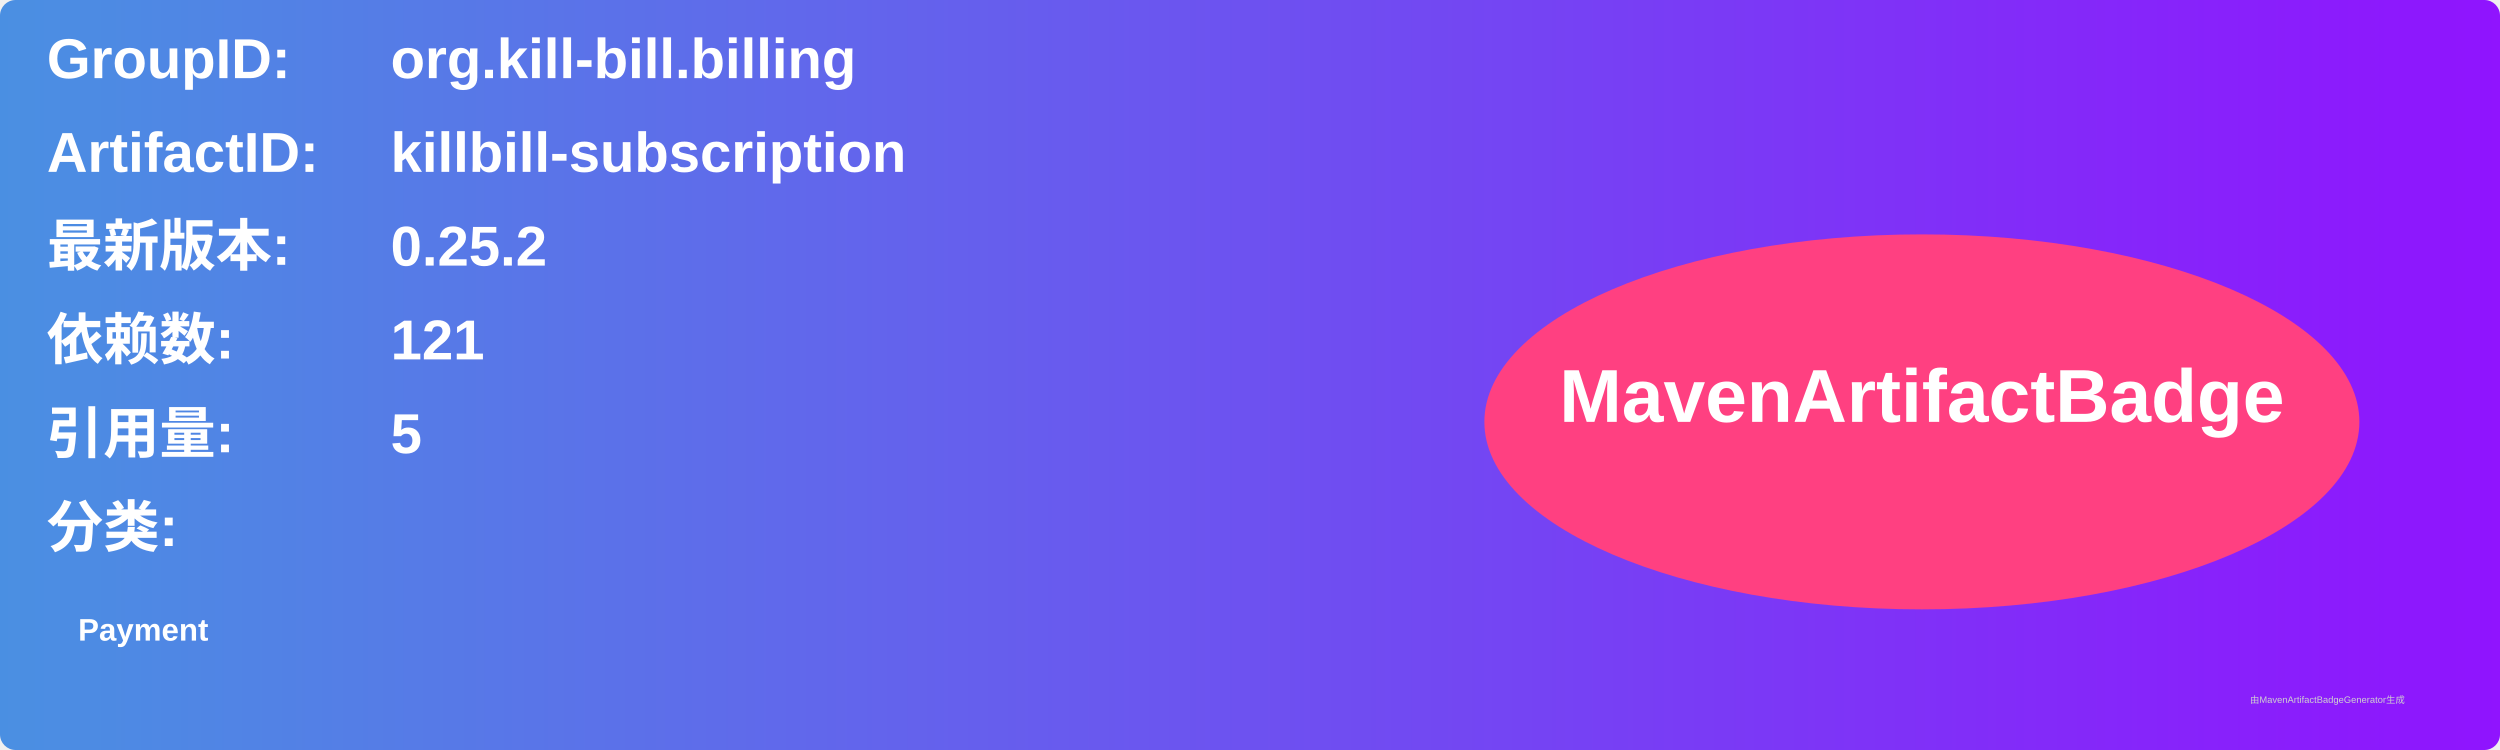
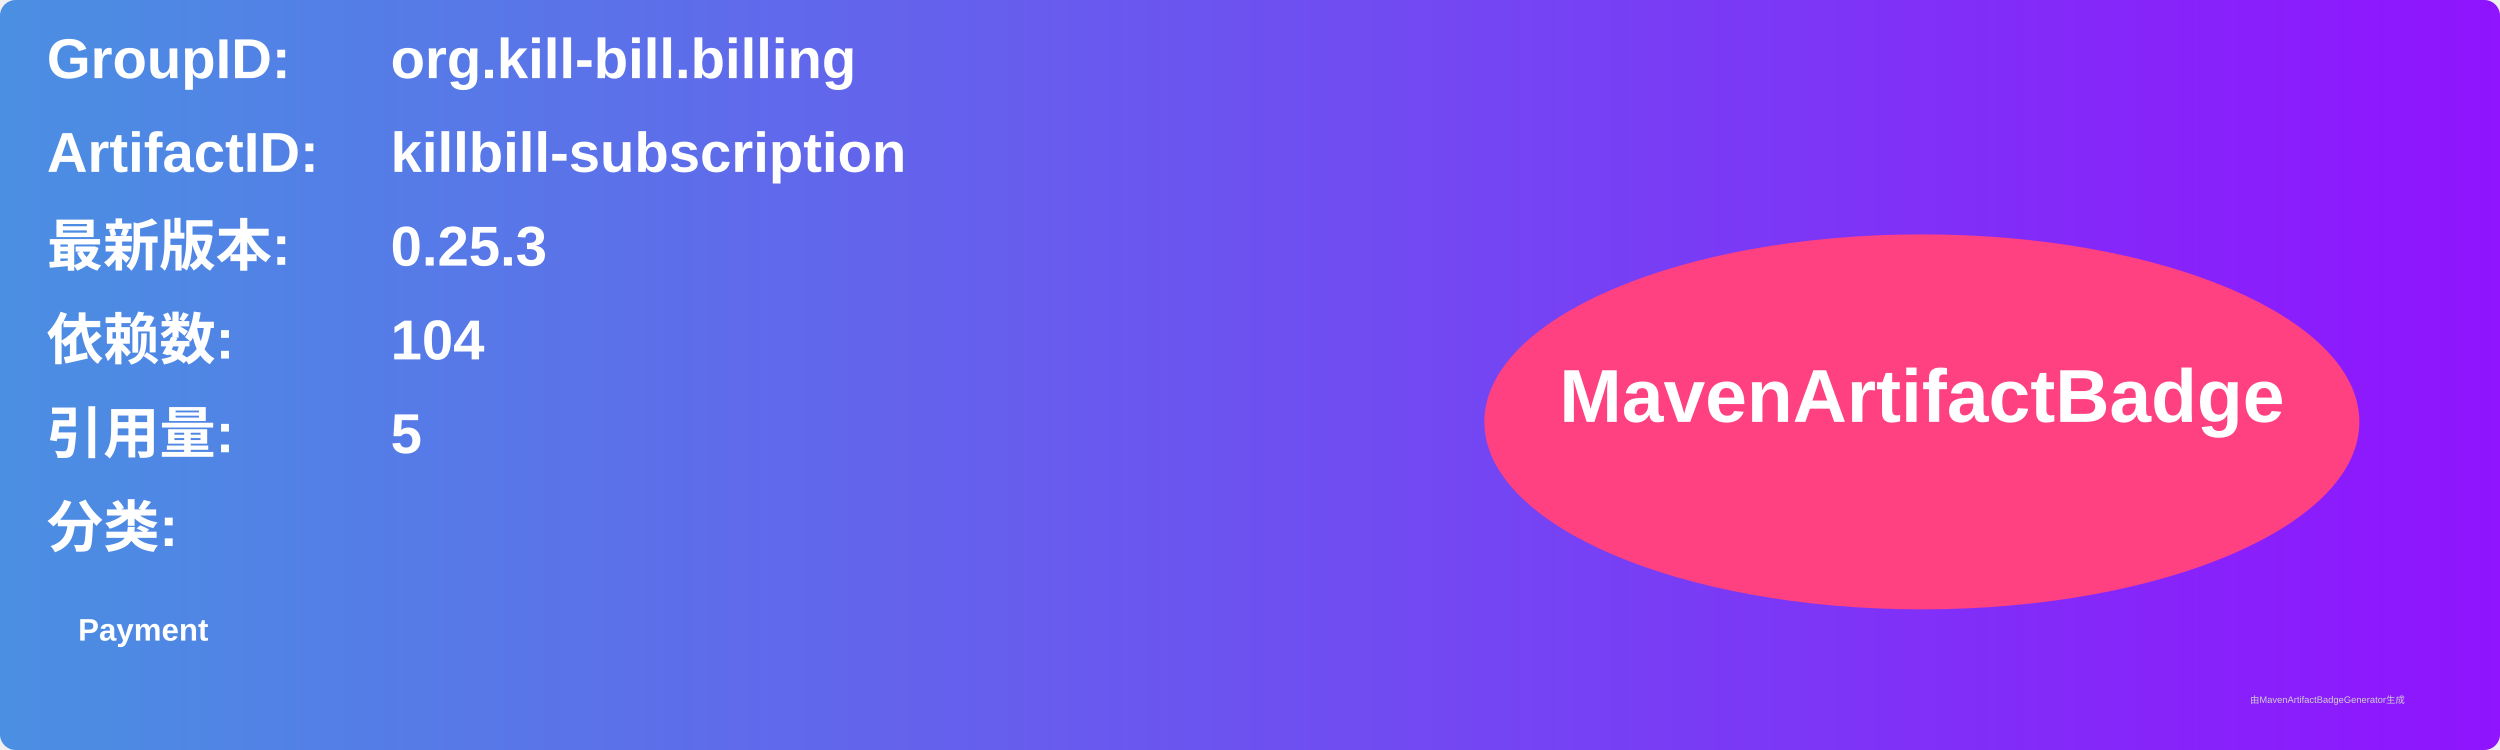
<svg xmlns="http://www.w3.org/2000/svg" width="800" height="240" viewBox="0 0 800 240">
  <linearGradient id="grad" x1="0%" y1="0%" x2="100%" y2="0%">
    <stop offset="0%" stop-color="#4a90e2" />
    <stop offset="100%" stop-color="#9013fe" />
  </linearGradient>
  <rect width="100%" height="100%" rx="5" ry="5" fill="url(#grad)" />
  <g transform="translate(15, 15)">
    <text x="0" y="10" font-family="Arial" font-size="18" fill="white" font-weight="bold" width="260">GroupID:</text>
    <text x="110" y="10" font-family="Arial" font-size="18" fill="white" font-weight="bold" width="460">org.kill-bill.billing</text>
    <text x="0" y="40" font-family="Arial" font-size="18" fill="white" font-weight="bold" width="260">ArtifactID:</text>
    <text x="110" y="40" font-family="Arial" font-size="18" fill="white" font-weight="bold" width="460">killbill-subscription</text>
    <text x="0" y="70" font-family="Arial" font-size="18" fill="white" font-weight="bold">最新版本:</text>
    <text x="110" y="70" font-family="Arial" font-size="18" fill="white" font-weight="bold">
-       <tspan font-weight="bold">0.25.2</tspan>
+       <tspan font-weight="bold">0.25.3</tspan>
    </text>
    <text x="0" y="100" font-family="Arial" font-size="18" fill="white" font-weight="bold">依赖数: </text>
    <text x="110" y="100" font-family="Arial" font-size="18" fill="white">
-       <tspan font-weight="bold">121</tspan>
+       <tspan font-weight="bold">104</tspan>
    </text>
    <text x="0" y="130" font-family="Arial" font-size="18" fill="white" font-weight="bold">引用量: </text>
    <text x="110" y="130" font-family="Arial" font-size="18" fill="white">
      <tspan font-weight="bold">5</tspan>
    </text>
    <text x="0" y="160" font-family="Arial" font-size="18" fill="white" font-weight="bold">分类:</text>
    <text x="10" y="190" font-family="Arial" font-size="10" fill="white">
      <tspan font-weight="bold">Payment</tspan>
    </text>
    <ellipse cx="600" cy="120" rx="140" ry="60" fill="#ff4081" />
    <text x="600" y="120" text-anchor="middle" font-family="Arial" font-size="24" fill="white" font-weight="bold">MavenArtifactBadge</text>
  </g>
  <text x="720" y="225" font-family="Arial" font-size="3" fill="#d0d0d0">由MavenArtifactBadgeGenerator生成</text>
</svg>
